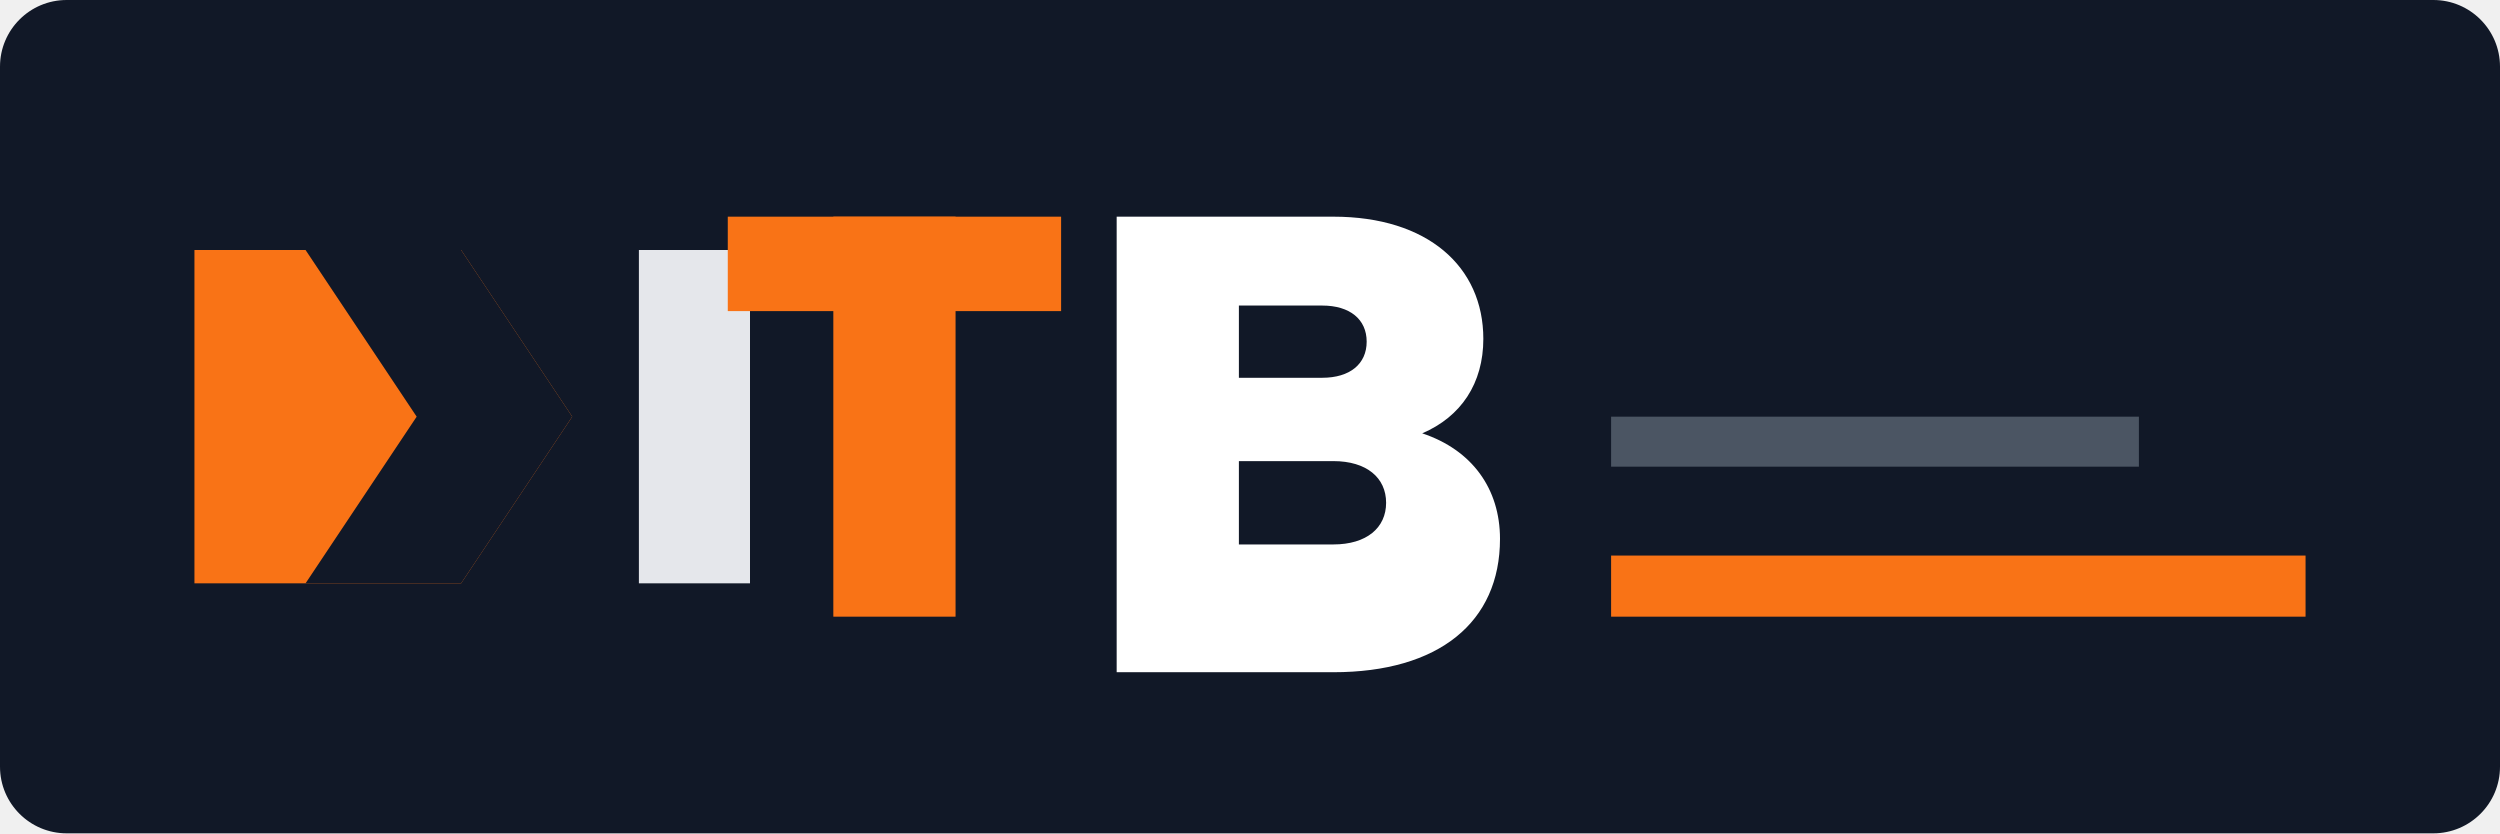
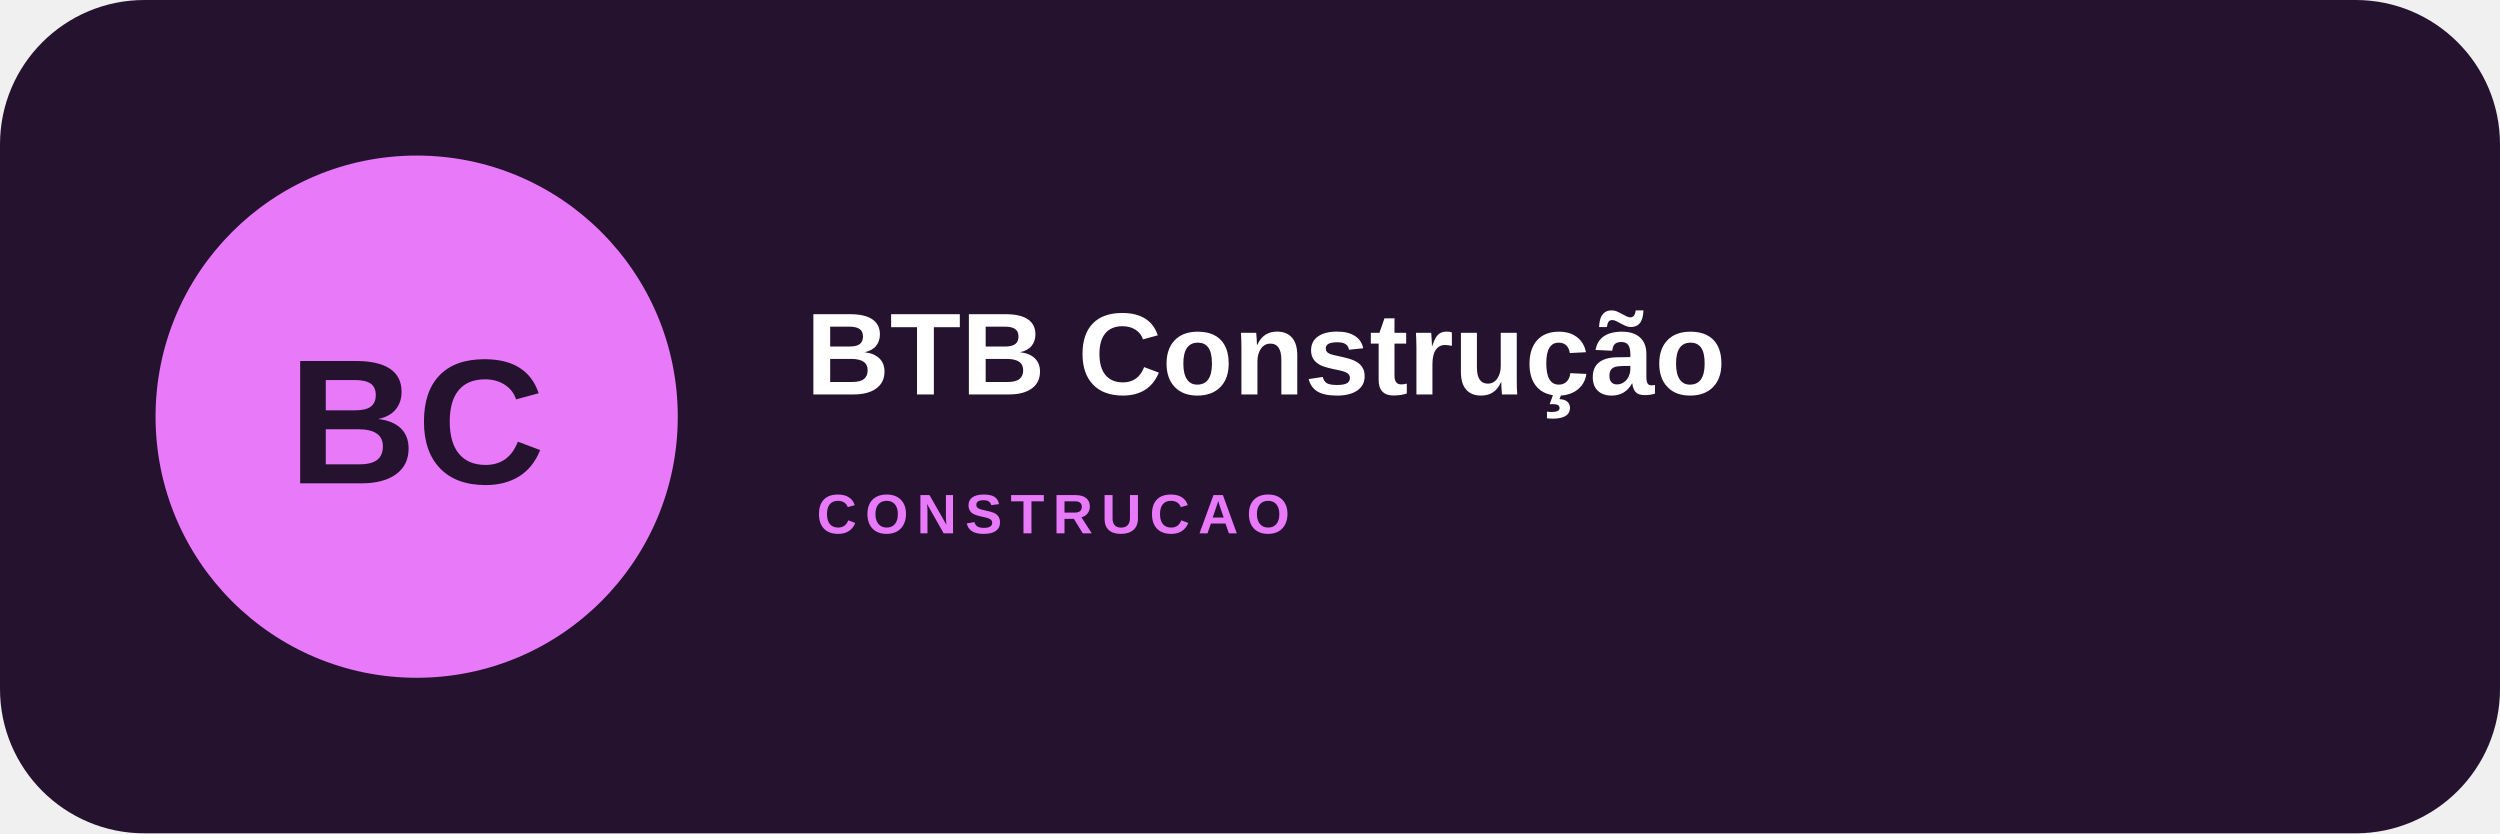
- <svg xmlns="http://www.w3.org/2000/svg" width="900" height="300" viewBox="0 0 900 300" role="img" aria-label="BTB Construcao">
-   <rect width="900" height="300" rx="24" fill="#111827" />
-   <path d="M70 210V90h96l40 60-40 60z" fill="#f97316" />
-   <path d="M110 90h56l40 60-40 60h-56l40-60z" fill="#111827" />
-   <path d="M230 90h40v120h-40z" fill="#e5e7eb" />
-   <path d="M300 78h44v144h-44z" fill="#f97316" />
-   <path d="M262 78h120v34H262z" fill="#f97316" />
-   <path d="M402 78h78c34 0 54 18 54 44 0 16-8 28-22 34 18 6 28 20 28 38 0 30-22 48-60 48h-78zm44 32v26h30c10 0 16-5 16-13s-6-13-16-13zm0 56v30h34c12 0 19-6 19-15s-7-15-19-15z" fill="#ffffff" />
-   <path d="M580 200h250v22H580z" fill="#f97316" />
-   <path d="M580 150h190v18H580z" fill="#4b5563" />
+ <svg xmlns="http://www.w3.org/2000/svg" width="900" height="300" viewBox="0 0 900 300">
+   <rect width="900" height="300" rx="52" fill="#24122f" />
+   <circle cx="150" cy="150" r="94" fill="#e879f9" />
+   <text x="150" y="174" text-anchor="middle" font-family="Arial,sans-serif" font-size="64" font-weight="900" fill="#24122f">BC</text>
+   <text x="290" y="142" font-family="Arial,sans-serif" font-size="42" font-weight="800" fill="#fff">BTB Construção</text>
+   <text x="294" y="192" font-family="Arial,sans-serif" font-size="20" font-weight="700" letter-spacing="3" fill="#e879f9">CONSTRUCAO</text>
</svg>
